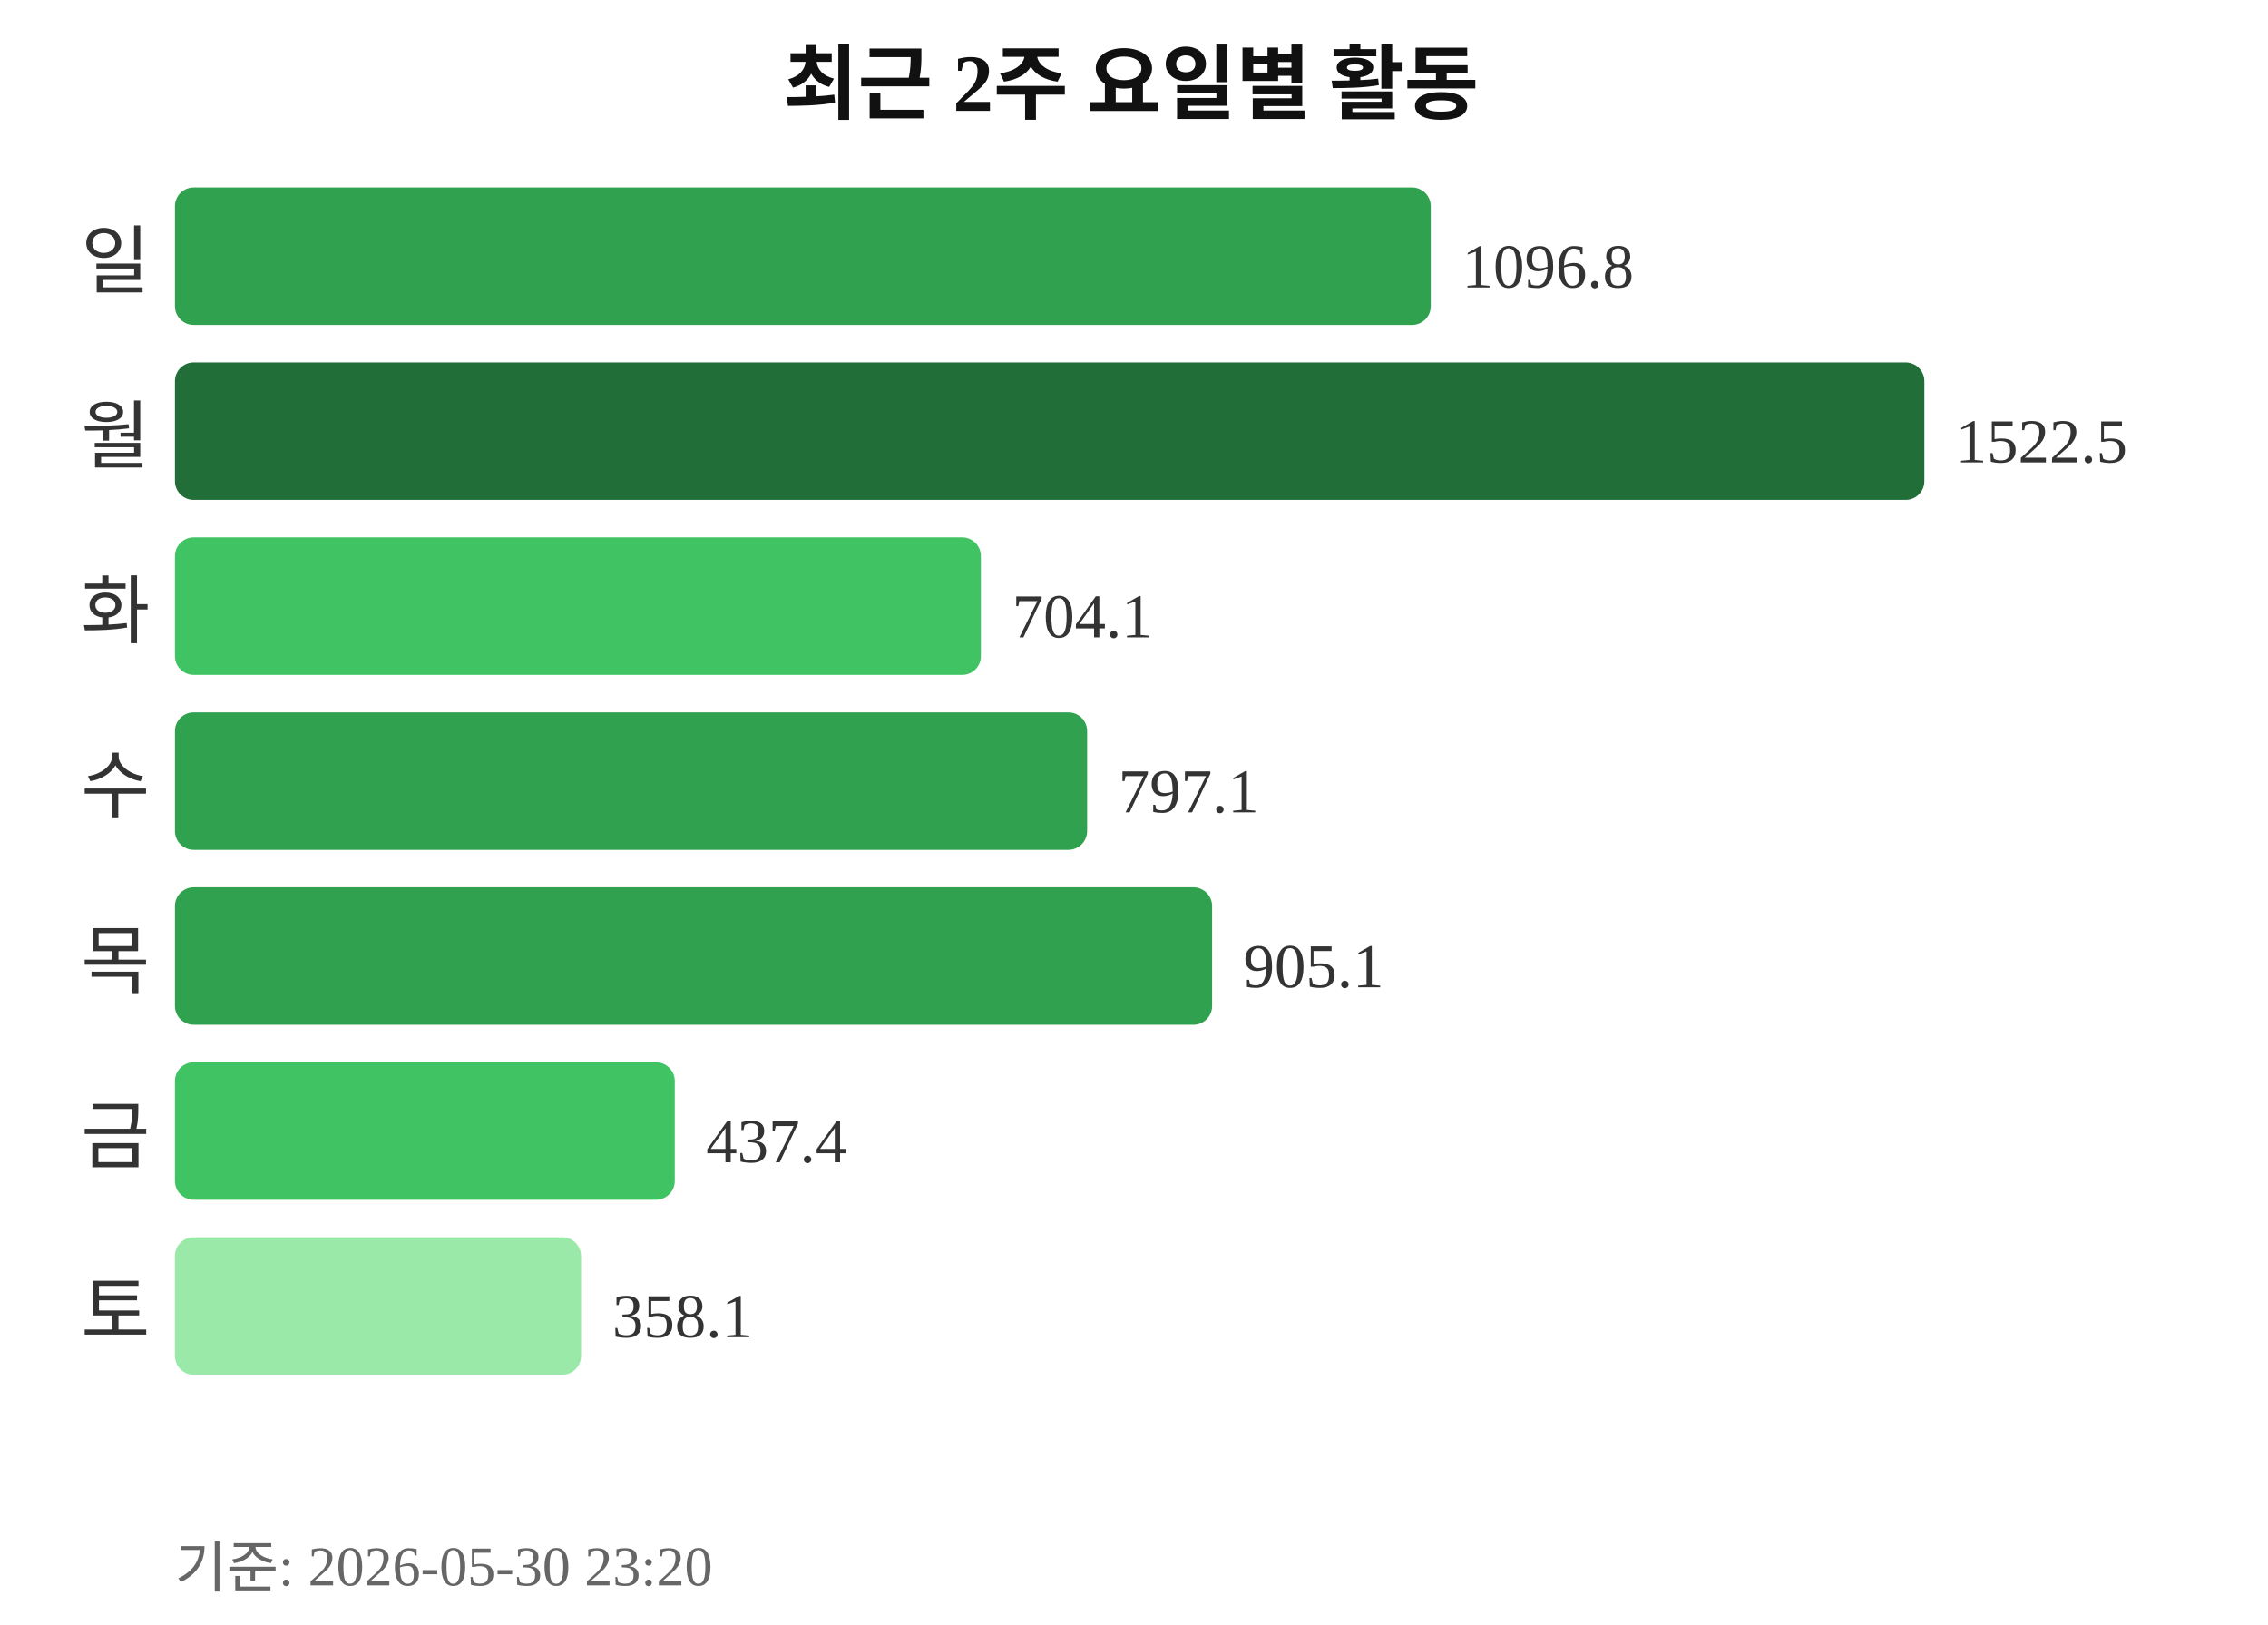
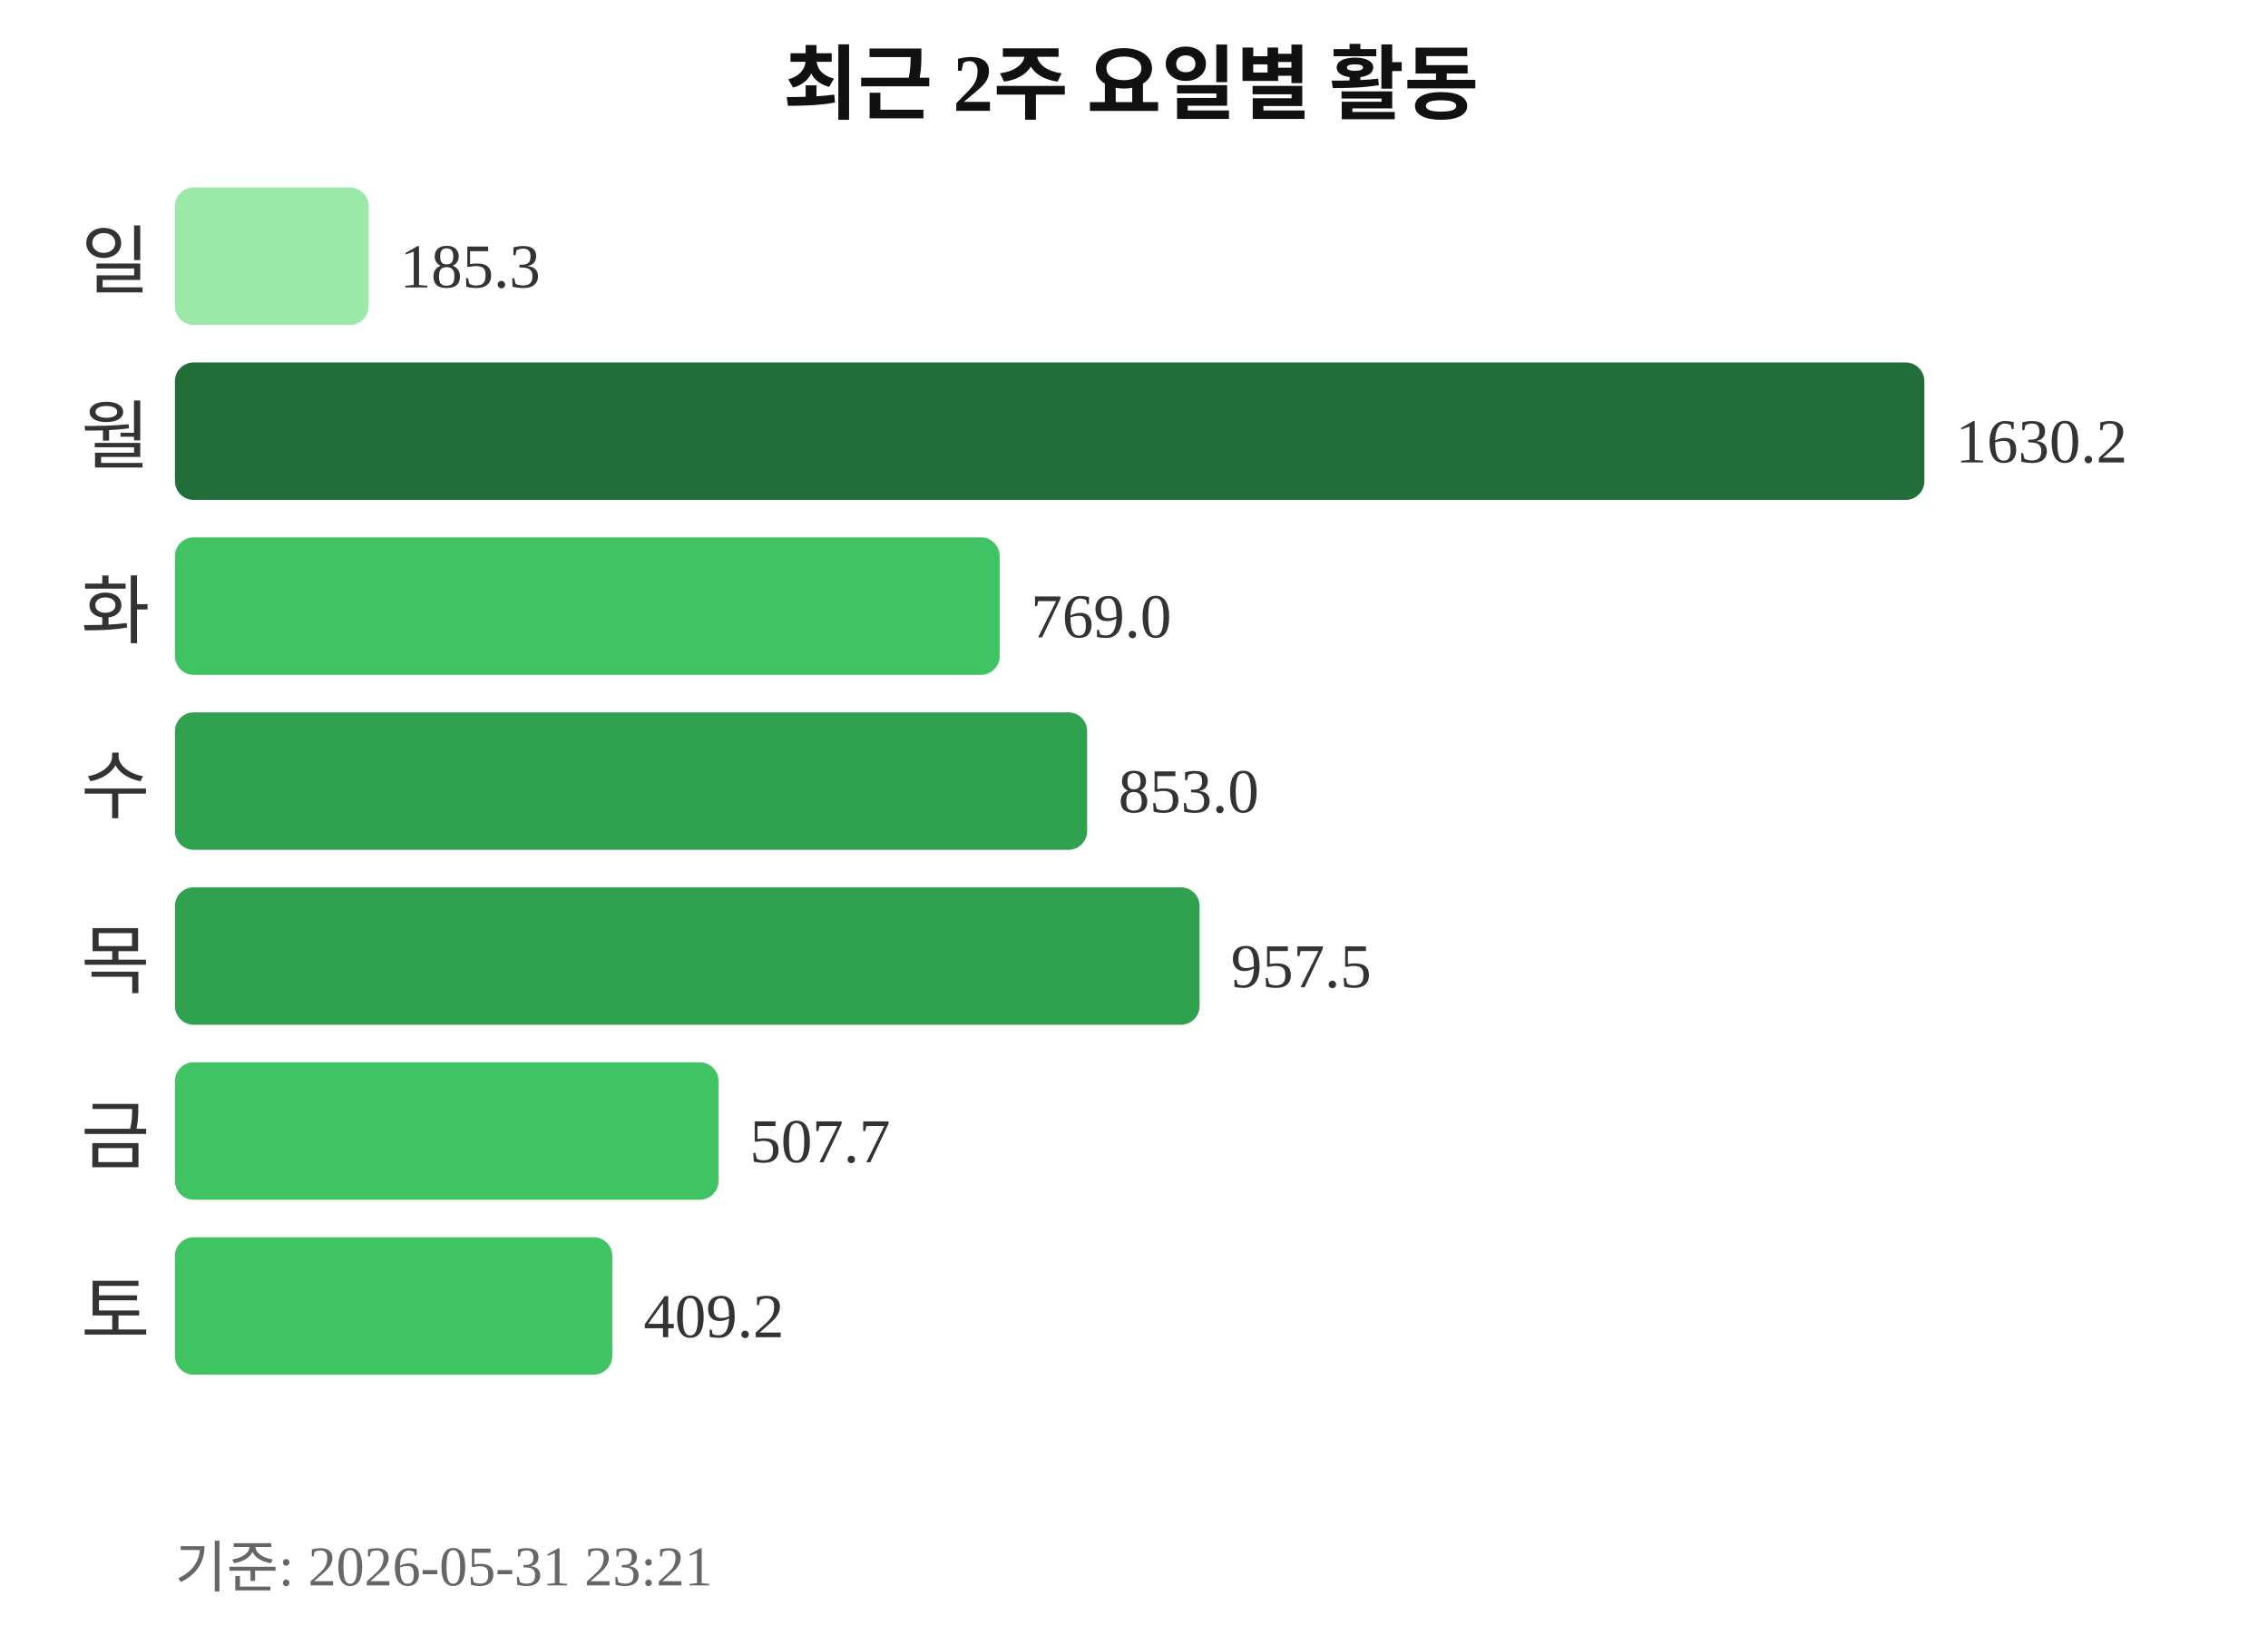
<svg xmlns="http://www.w3.org/2000/svg" width="363" height="260">
  <text x="181" y="18" text-anchor="middle" font-size="13" font-weight="bold" fill="#111111">최근 2주 요일별 활동</text>
  <text x="24" y="46" text-anchor="end" font-size="12" fill="#333333">일</text>
-   <rect x="28" y="30" width="201" height="22" rx="3" fill="#30a14e" />
-   <text x="234" y="46" font-size="10" fill="#333333">1096.8</text>
+   <rect x="28" y="30" width="31" height="22" rx="3" fill="#9be9a8" />
+   <text x="64" y="46" font-size="10" fill="#333333">185.3</text>
  <text x="24" y="74" text-anchor="end" font-size="12" fill="#333333">월</text>
  <rect x="28" y="58" width="280" height="22" rx="3" fill="#216e39" />
-   <text x="313" y="74" font-size="10" fill="#333333">1522.5</text>
+   <text x="313" y="74" font-size="10" fill="#333333">1630.2</text>
  <text x="24" y="102" text-anchor="end" font-size="12" fill="#333333">화</text>
-   <rect x="28" y="86" width="129" height="22" rx="3" fill="#40c463" />
-   <text x="162" y="102" font-size="10" fill="#333333">704.1</text>
+   <rect x="28" y="86" width="132" height="22" rx="3" fill="#40c463" />
+   <text x="165" y="102" font-size="10" fill="#333333">769.0</text>
  <text x="24" y="130" text-anchor="end" font-size="12" fill="#333333">수</text>
  <rect x="28" y="114" width="146" height="22" rx="3" fill="#30a14e" />
-   <text x="179" y="130" font-size="10" fill="#333333">797.1</text>
+   <text x="179" y="130" font-size="10" fill="#333333">853.0</text>
  <text x="24" y="158" text-anchor="end" font-size="12" fill="#333333">목</text>
-   <rect x="28" y="142" width="166" height="22" rx="3" fill="#30a14e" />
-   <text x="199" y="158" font-size="10" fill="#333333">905.1</text>
+   <rect x="28" y="142" width="164" height="22" rx="3" fill="#30a14e" />
+   <text x="197" y="158" font-size="10" fill="#333333">957.5</text>
  <text x="24" y="186" text-anchor="end" font-size="12" fill="#333333">금</text>
-   <rect x="28" y="170" width="80" height="22" rx="3" fill="#40c463" />
-   <text x="113" y="186" font-size="10" fill="#333333">437.4</text>
+   <rect x="28" y="170" width="87" height="22" rx="3" fill="#40c463" />
+   <text x="120" y="186" font-size="10" fill="#333333">507.7</text>
  <text x="24" y="214" text-anchor="end" font-size="12" fill="#333333">토</text>
-   <rect x="28" y="198" width="65" height="22" rx="3" fill="#9be9a8" />
-   <text x="98" y="214" font-size="10" fill="#333333">358.1</text>
-   <text x="28" y="254" font-size="9" fill="#666666">기준: 2026-05-30 23:20</text>
+   <rect x="28" y="198" width="70" height="22" rx="3" fill="#40c463" />
+   <text x="103" y="214" font-size="10" fill="#333333">409.2</text>
+   <text x="28" y="254" font-size="9" fill="#666666">기준: 2026-05-31 23:21</text>
</svg>
